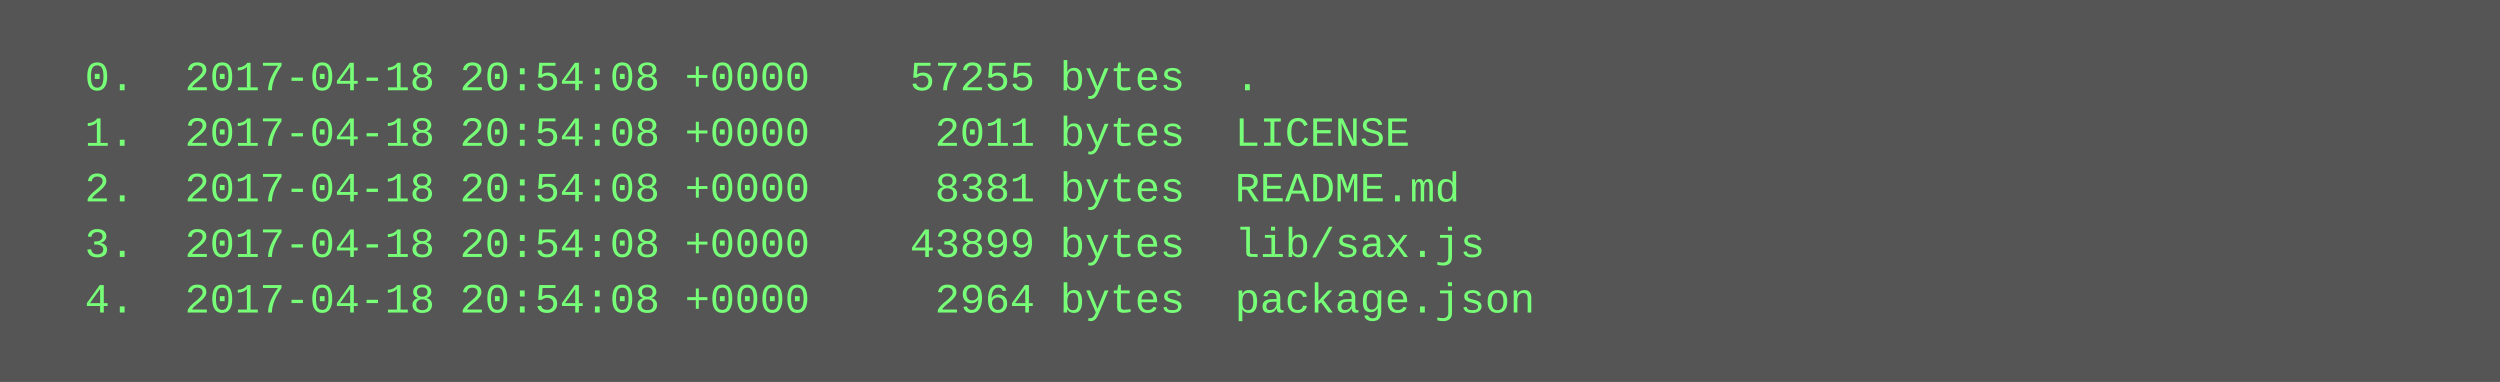
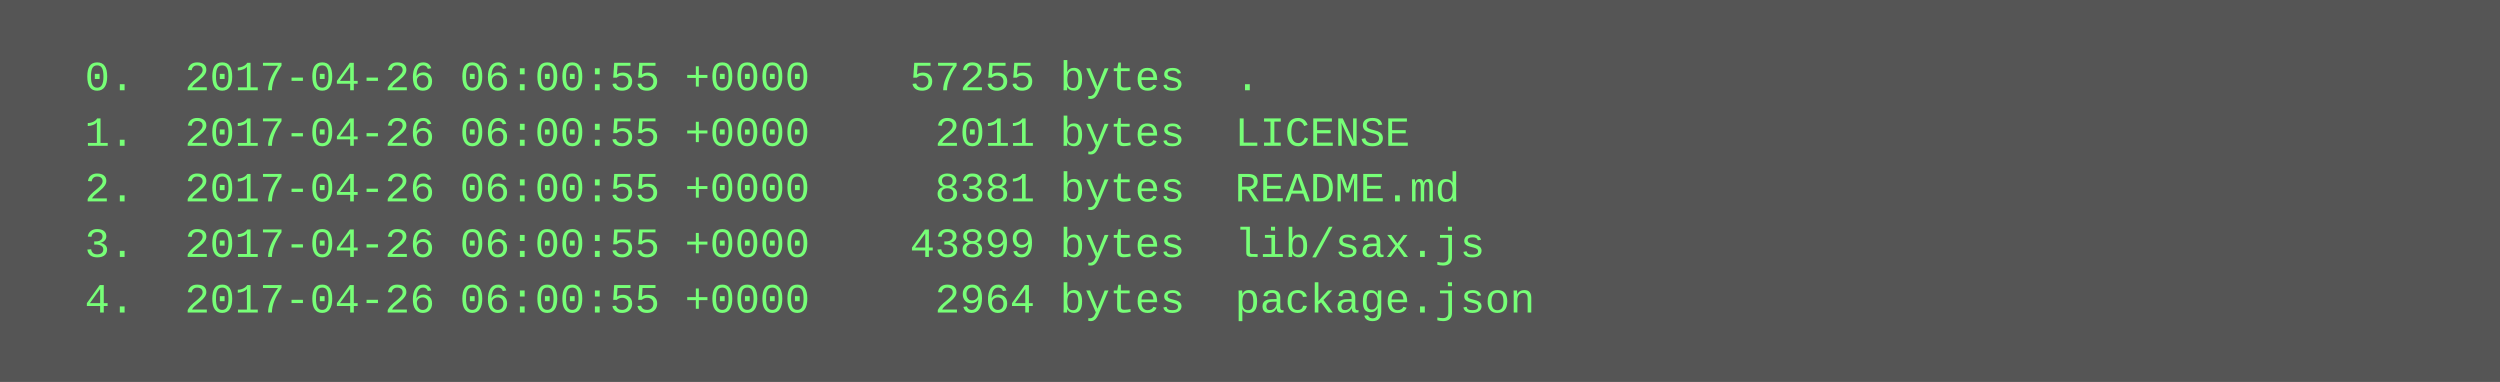
<svg xmlns="http://www.w3.org/2000/svg" height="110" width="720">
  <rect height="110" fill="#555" width="720" />
  <text fill="#7f7" font-family="Courier New" font-size="12" xml:space="preserve">
-     <tspan x="10" y="26">  0.  2017-04-18 20:54:08 +0000    57255 bytes  .</tspan>
-     <tspan x="10" y="42">  1.  2017-04-18 20:54:08 +0000     2011 bytes  LICENSE</tspan>
-     <tspan x="10" y="58">  2.  2017-04-18 20:54:08 +0000     8381 bytes  README.md</tspan>
-     <tspan x="10" y="74">  3.  2017-04-18 20:54:08 +0000    43899 bytes  lib/sax.js</tspan>
-     <tspan x="10" y="90">  4.  2017-04-18 20:54:08 +0000     2964 bytes  package.json</tspan>
+     <tspan x="10" y="26">  0.  2017-04-26 06:00:55 +0000    57255 bytes  .</tspan>
+     <tspan x="10" y="42">  1.  2017-04-26 06:00:55 +0000     2011 bytes  LICENSE</tspan>
+     <tspan x="10" y="58">  2.  2017-04-26 06:00:55 +0000     8381 bytes  README.md</tspan>
+     <tspan x="10" y="74">  3.  2017-04-26 06:00:55 +0000    43899 bytes  lib/sax.js</tspan>
+     <tspan x="10" y="90">  4.  2017-04-26 06:00:55 +0000     2964 bytes  package.json</tspan>
  </text>
</svg>
